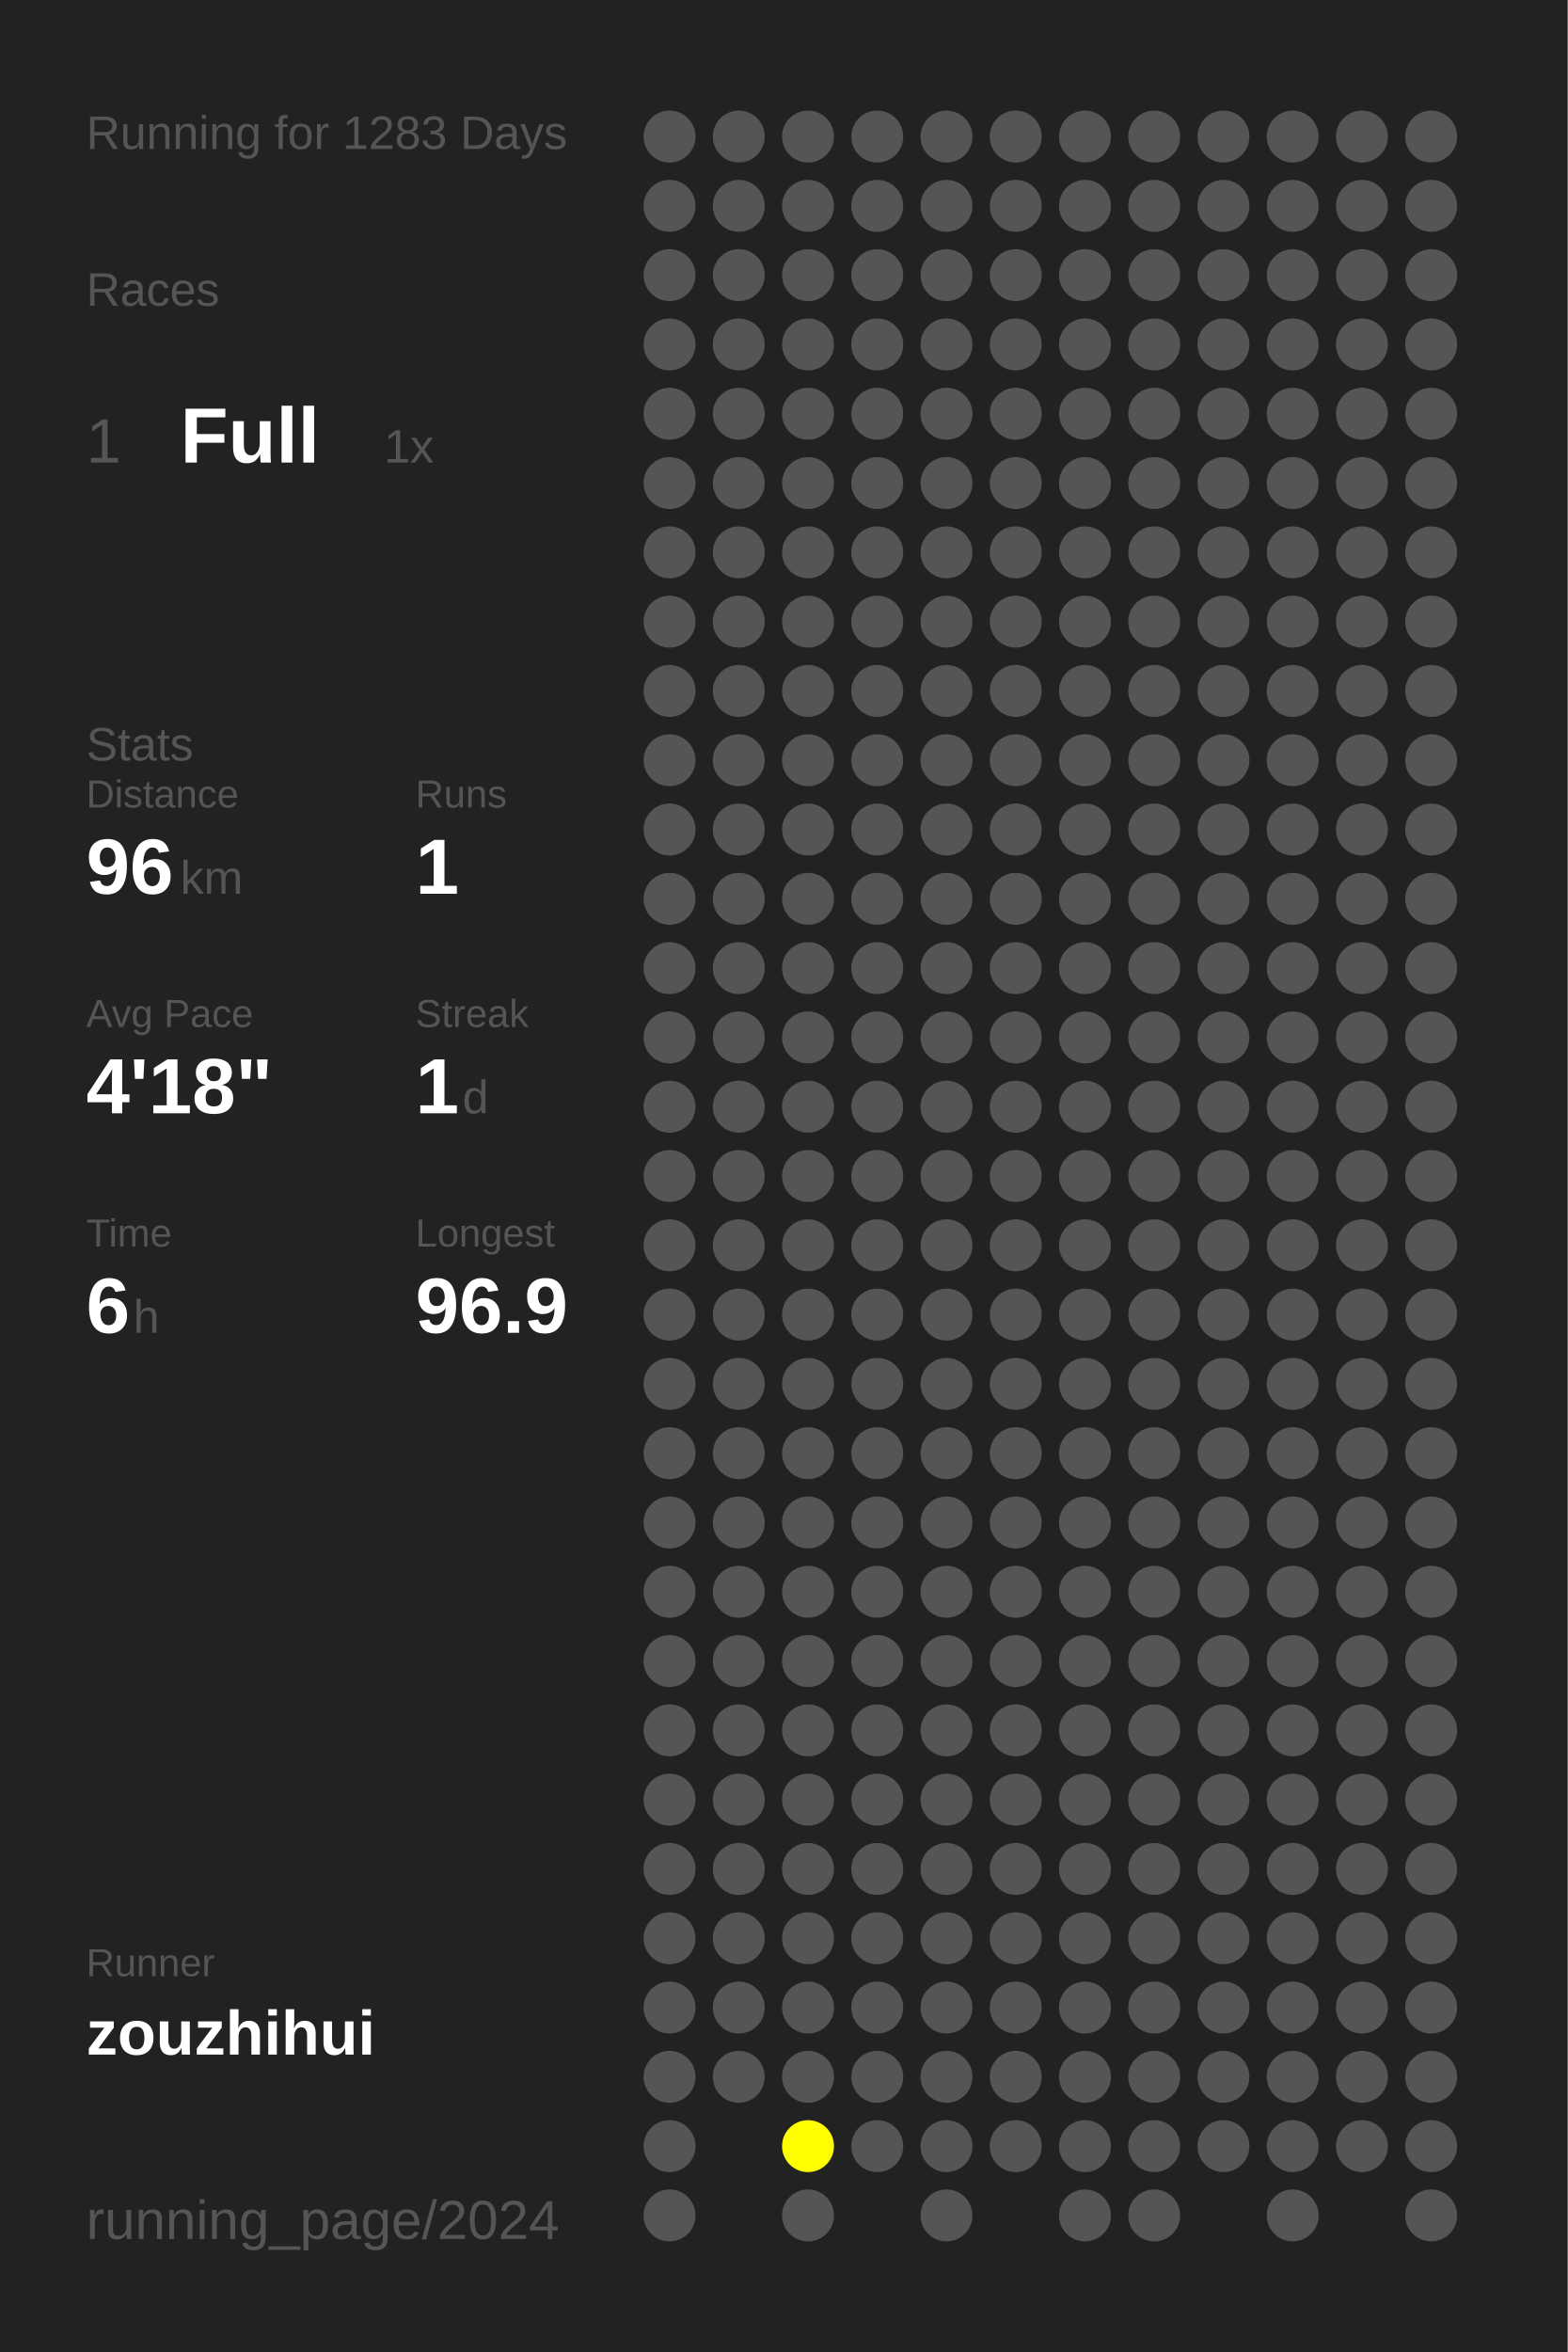
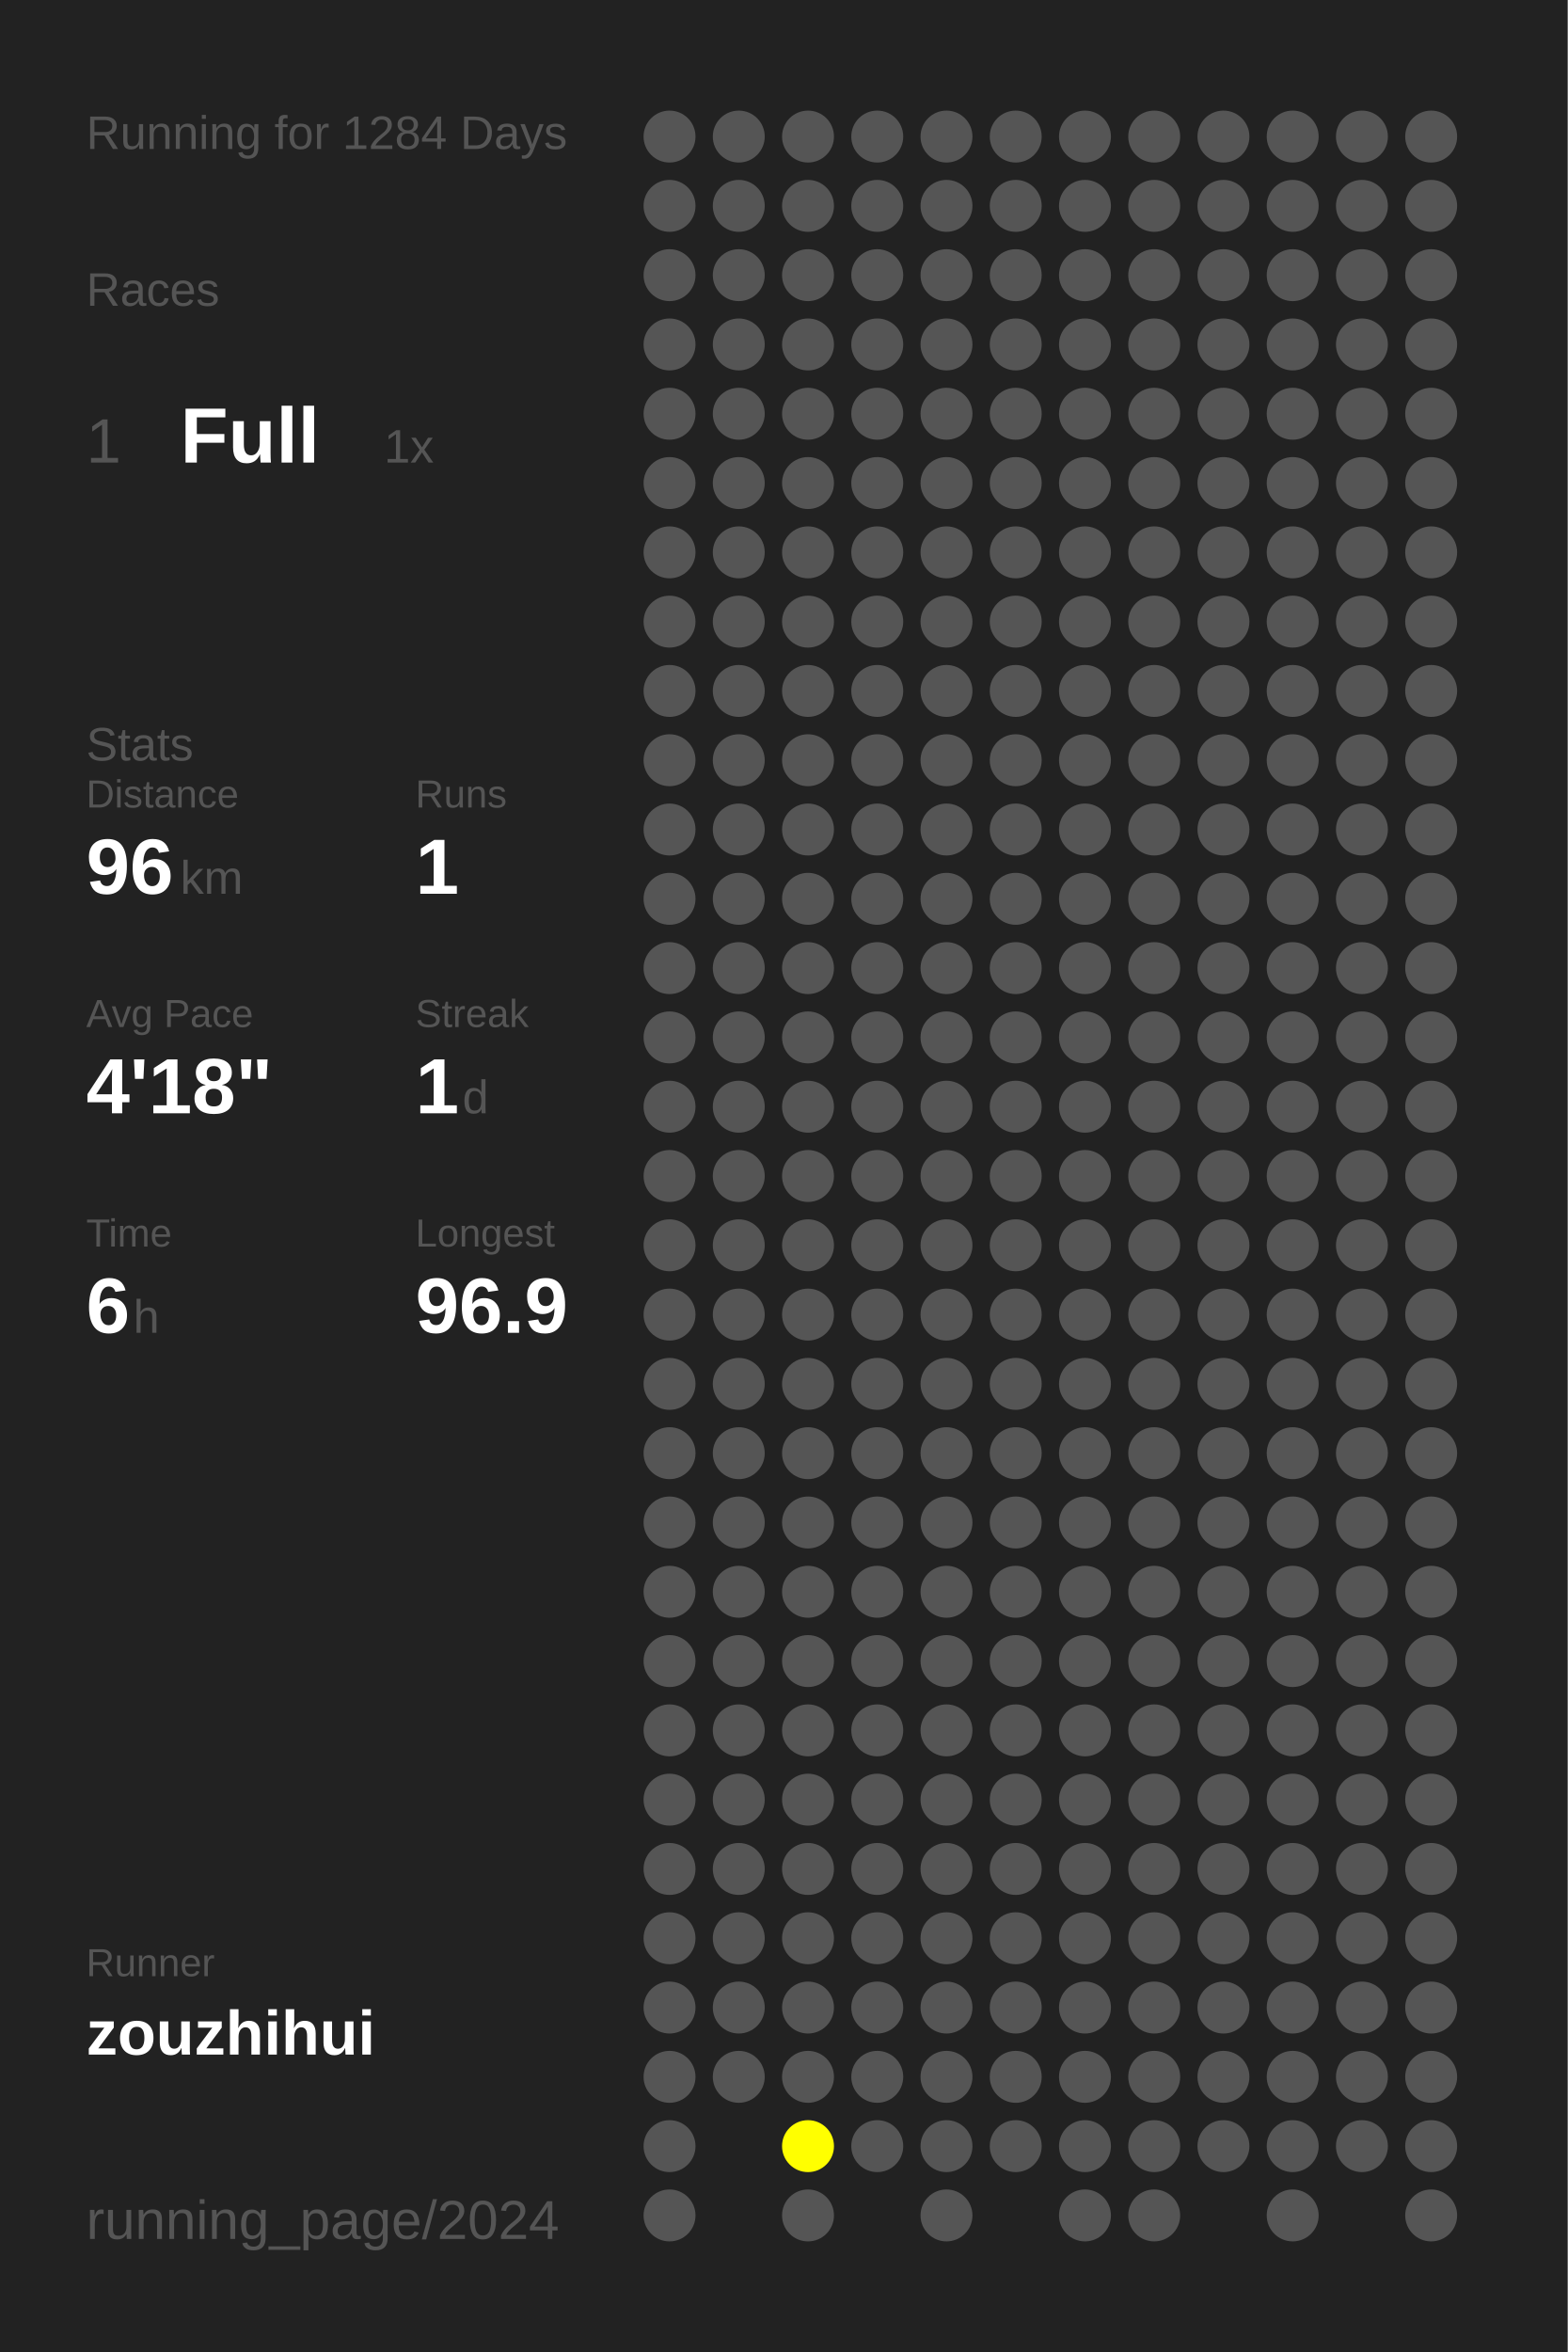
<svg xmlns="http://www.w3.org/2000/svg" baseProfile="full" height="300mm" version="1.1" viewBox="0,0,200,300" width="200mm">
  <defs />
  <rect fill="#222222" height="300" width="200" x="0" y="0" />
-   <text fill="#555555" style="font-size:6px; font-family:Arial;" x="11" y="19">Running for 1283 Days</text>
+   <text fill="#555555" style="font-size:6px; font-family:Arial;" x="11" y="19">Running for 1284 Days</text>
  <text fill="#555555" style="font-size:6px; font-family:Arial;" x="11" y="39">Races</text>
  <text fill="#555555" style="font-size:8px; font-family:Arial;" x="11" y="59">1</text>
  <text fill="#FFFFFF" style="font-size:10px; font-family:Arial; font-weight:bold;" x="23" y="59">Full</text>
  <text fill="#555555" style="font-size:6px; font-family:Arial;" x="49" y="59">1x</text>
  <text fill="#555555" style="font-size:6px; font-family:Arial;" x="11" y="97">Stats</text>
  <text fill="#555555" style="font-size:5px; font-family:Arial;" x="11" y="103">Distance</text>
  <text fill="#FFFFFF" style="font-size:10px; font-family:Arial; font-weight:bold;" x="11" y="114">96</text>
  <text fill="#555555" style="font-size:6px; font-family:Arial;" x="23" y="114">km</text>
  <text fill="#555555" style="font-size:5px; font-family:Arial;" x="53" y="103">Runs</text>
  <text fill="#FFFFFF" style="font-size:10px; font-family:Arial; font-weight:bold;" x="53" y="114">1</text>
  <text fill="#555555" style="font-size:5px; font-family:Arial;" x="11" y="131">Avg Pace</text>
  <text fill="#FFFFFF" style="font-size:10px; font-family:Arial; font-weight:bold;" x="11" y="142">4'18"</text>
  <text fill="#555555" style="font-size:5px; font-family:Arial;" x="53" y="131">Streak</text>
  <text fill="#FFFFFF" style="font-size:10px; font-family:Arial; font-weight:bold;" x="53" y="142">1</text>
  <text fill="#555555" style="font-size:6px; font-family:Arial;" x="59" y="142">d</text>
  <text fill="#555555" style="font-size:5px; font-family:Arial;" x="11" y="159">Time</text>
  <text fill="#FFFFFF" style="font-size:10px; font-family:Arial; font-weight:bold;" x="11" y="170">6</text>
  <text fill="#555555" style="font-size:6px; font-family:Arial;" x="17" y="170">h</text>
  <text fill="#555555" style="font-size:5px; font-family:Arial;" x="53" y="159">Longest</text>
  <text fill="#FFFFFF" style="font-size:10px; font-family:Arial; font-weight:bold;" x="53" y="170">96.9</text>
  <text fill="#555555" style="font-size:5px; font-family:Arial;" x="11" y="252.065">Runner</text>
  <text fill="#FFFFFF" style="font-size:8px; font-family:Arial; font-weight:bold;" x="11" y="262.065">zouzhihui</text>
  <text fill="#555555" style="font-size:7px; font-family:Arial;" x="11" y="285.581">running_page/2024</text>
  <circle cx="85.417" cy="17.419" fill="#555555" r="3.312" />
  <circle cx="85.417" cy="26.258" fill="#555555" r="3.312" />
  <circle cx="85.417" cy="35.097" fill="#555555" r="3.312" />
  <circle cx="85.417" cy="43.935" fill="#555555" r="3.312" />
  <circle cx="85.417" cy="52.774" fill="#555555" r="3.312" />
  <circle cx="85.417" cy="61.613" fill="#555555" r="3.312" />
  <circle cx="85.417" cy="70.452" fill="#555555" r="3.312" />
  <circle cx="85.417" cy="79.29" fill="#555555" r="3.312" />
  <circle cx="85.417" cy="88.129" fill="#555555" r="3.312" />
  <circle cx="85.417" cy="96.968" fill="#555555" r="3.312" />
  <circle cx="85.417" cy="105.806" fill="#555555" r="3.312" />
  <circle cx="85.417" cy="114.645" fill="#555555" r="3.312" />
  <circle cx="85.417" cy="123.484" fill="#555555" r="3.312" />
  <circle cx="85.417" cy="132.323" fill="#555555" r="3.312" />
  <circle cx="85.417" cy="141.161" fill="#555555" r="3.312" />
  <circle cx="85.417" cy="150" fill="#555555" r="3.312" />
  <circle cx="85.417" cy="158.839" fill="#555555" r="3.312" />
  <circle cx="85.417" cy="167.677" fill="#555555" r="3.312" />
  <circle cx="85.417" cy="176.516" fill="#555555" r="3.312" />
  <circle cx="85.417" cy="185.355" fill="#555555" r="3.312" />
  <circle cx="85.417" cy="194.194" fill="#555555" r="3.312" />
  <circle cx="85.417" cy="203.032" fill="#555555" r="3.312" />
  <circle cx="85.417" cy="211.871" fill="#555555" r="3.312" />
  <circle cx="85.417" cy="220.71" fill="#555555" r="3.312" />
  <circle cx="85.417" cy="229.548" fill="#555555" r="3.312" />
  <circle cx="85.417" cy="238.387" fill="#555555" r="3.312" />
  <circle cx="85.417" cy="247.226" fill="#555555" r="3.312" />
  <circle cx="85.417" cy="256.065" fill="#555555" r="3.312" />
  <circle cx="85.417" cy="264.903" fill="#555555" r="3.312" />
  <circle cx="85.417" cy="273.742" fill="#555555" r="3.312" />
  <circle cx="85.417" cy="282.581" fill="#555555" r="3.312" />
  <circle cx="94.25" cy="17.419" fill="#555555" r="3.312" />
  <circle cx="94.25" cy="26.258" fill="#555555" r="3.312" />
  <circle cx="94.25" cy="35.097" fill="#555555" r="3.312" />
  <circle cx="94.25" cy="43.935" fill="#555555" r="3.312" />
  <circle cx="94.25" cy="52.774" fill="#555555" r="3.312" />
  <circle cx="94.25" cy="61.613" fill="#555555" r="3.312" />
  <circle cx="94.25" cy="70.452" fill="#555555" r="3.312" />
  <circle cx="94.25" cy="79.29" fill="#555555" r="3.312" />
  <circle cx="94.25" cy="88.129" fill="#555555" r="3.312" />
  <circle cx="94.25" cy="96.968" fill="#555555" r="3.312" />
  <circle cx="94.25" cy="105.806" fill="#555555" r="3.312" />
  <circle cx="94.25" cy="114.645" fill="#555555" r="3.312" />
  <circle cx="94.25" cy="123.484" fill="#555555" r="3.312" />
  <circle cx="94.25" cy="132.323" fill="#555555" r="3.312" />
  <circle cx="94.25" cy="141.161" fill="#555555" r="3.312" />
  <circle cx="94.25" cy="150" fill="#555555" r="3.312" />
  <circle cx="94.25" cy="158.839" fill="#555555" r="3.312" />
  <circle cx="94.25" cy="167.677" fill="#555555" r="3.312" />
  <circle cx="94.25" cy="176.516" fill="#555555" r="3.312" />
  <circle cx="94.25" cy="185.355" fill="#555555" r="3.312" />
  <circle cx="94.25" cy="194.194" fill="#555555" r="3.312" />
  <circle cx="94.25" cy="203.032" fill="#555555" r="3.312" />
  <circle cx="94.25" cy="211.871" fill="#555555" r="3.312" />
  <circle cx="94.25" cy="220.71" fill="#555555" r="3.312" />
  <circle cx="94.25" cy="229.548" fill="#555555" r="3.312" />
  <circle cx="94.25" cy="238.387" fill="#555555" r="3.312" />
  <circle cx="94.25" cy="247.226" fill="#555555" r="3.312" />
  <circle cx="94.25" cy="256.065" fill="#555555" r="3.312" />
  <circle cx="94.25" cy="264.903" fill="#555555" r="3.312" />
  <circle cx="103.083" cy="17.419" fill="#555555" r="3.312" />
  <circle cx="103.083" cy="26.258" fill="#555555" r="3.312" />
  <circle cx="103.083" cy="35.097" fill="#555555" r="3.312" />
  <circle cx="103.083" cy="43.935" fill="#555555" r="3.312" />
  <circle cx="103.083" cy="52.774" fill="#555555" r="3.312" />
  <circle cx="103.083" cy="61.613" fill="#555555" r="3.312" />
  <circle cx="103.083" cy="70.452" fill="#555555" r="3.312" />
  <circle cx="103.083" cy="79.29" fill="#555555" r="3.312" />
  <circle cx="103.083" cy="88.129" fill="#555555" r="3.312" />
  <circle cx="103.083" cy="96.968" fill="#555555" r="3.312" />
  <circle cx="103.083" cy="105.806" fill="#555555" r="3.312" />
  <circle cx="103.083" cy="114.645" fill="#555555" r="3.312" />
  <circle cx="103.083" cy="123.484" fill="#555555" r="3.312" />
  <circle cx="103.083" cy="132.323" fill="#555555" r="3.312" />
  <circle cx="103.083" cy="141.161" fill="#555555" r="3.312" />
  <circle cx="103.083" cy="150" fill="#555555" r="3.312" />
  <circle cx="103.083" cy="158.839" fill="#555555" r="3.312" />
  <circle cx="103.083" cy="167.677" fill="#555555" r="3.312" />
  <circle cx="103.083" cy="176.516" fill="#555555" r="3.312" />
  <circle cx="103.083" cy="185.355" fill="#555555" r="3.312" />
  <circle cx="103.083" cy="194.194" fill="#555555" r="3.312" />
  <circle cx="103.083" cy="203.032" fill="#555555" r="3.312" />
  <circle cx="103.083" cy="211.871" fill="#555555" r="3.312" />
  <circle cx="103.083" cy="220.71" fill="#555555" r="3.312" />
  <circle cx="103.083" cy="229.548" fill="#555555" r="3.312" />
  <circle cx="103.083" cy="238.387" fill="#555555" r="3.312" />
  <circle cx="103.083" cy="247.226" fill="#555555" r="3.312" />
  <circle cx="103.083" cy="256.065" fill="#555555" r="3.312" />
  <circle cx="103.083" cy="264.903" fill="#555555" r="3.312" />
  <circle cx="103.083" cy="273.742" fill="#FFFF00" r="3.312" />
  <circle cx="103.083" cy="282.581" fill="#555555" r="3.312" />
  <circle cx="111.917" cy="17.419" fill="#555555" r="3.312" />
  <circle cx="111.917" cy="26.258" fill="#555555" r="3.312" />
  <circle cx="111.917" cy="35.097" fill="#555555" r="3.312" />
  <circle cx="111.917" cy="43.935" fill="#555555" r="3.312" />
  <circle cx="111.917" cy="52.774" fill="#555555" r="3.312" />
  <circle cx="111.917" cy="61.613" fill="#555555" r="3.312" />
  <circle cx="111.917" cy="70.452" fill="#555555" r="3.312" />
  <circle cx="111.917" cy="79.29" fill="#555555" r="3.312" />
  <circle cx="111.917" cy="88.129" fill="#555555" r="3.312" />
  <circle cx="111.917" cy="96.968" fill="#555555" r="3.312" />
  <circle cx="111.917" cy="105.806" fill="#555555" r="3.312" />
  <circle cx="111.917" cy="114.645" fill="#555555" r="3.312" />
  <circle cx="111.917" cy="123.484" fill="#555555" r="3.312" />
  <circle cx="111.917" cy="132.323" fill="#555555" r="3.312" />
  <circle cx="111.917" cy="141.161" fill="#555555" r="3.312" />
  <circle cx="111.917" cy="150" fill="#555555" r="3.312" />
  <circle cx="111.917" cy="158.839" fill="#555555" r="3.312" />
  <circle cx="111.917" cy="167.677" fill="#555555" r="3.312" />
  <circle cx="111.917" cy="176.516" fill="#555555" r="3.312" />
  <circle cx="111.917" cy="185.355" fill="#555555" r="3.312" />
  <circle cx="111.917" cy="194.194" fill="#555555" r="3.312" />
  <circle cx="111.917" cy="203.032" fill="#555555" r="3.312" />
  <circle cx="111.917" cy="211.871" fill="#555555" r="3.312" />
  <circle cx="111.917" cy="220.71" fill="#555555" r="3.312" />
  <circle cx="111.917" cy="229.548" fill="#555555" r="3.312" />
  <circle cx="111.917" cy="238.387" fill="#555555" r="3.312" />
  <circle cx="111.917" cy="247.226" fill="#555555" r="3.312" />
  <circle cx="111.917" cy="256.065" fill="#555555" r="3.312" />
  <circle cx="111.917" cy="264.903" fill="#555555" r="3.312" />
  <circle cx="111.917" cy="273.742" fill="#555555" r="3.312" />
  <circle cx="120.75" cy="17.419" fill="#555555" r="3.312" />
  <circle cx="120.75" cy="26.258" fill="#555555" r="3.312" />
  <circle cx="120.75" cy="35.097" fill="#555555" r="3.312" />
  <circle cx="120.75" cy="43.935" fill="#555555" r="3.312" />
  <circle cx="120.75" cy="52.774" fill="#555555" r="3.312" />
  <circle cx="120.75" cy="61.613" fill="#555555" r="3.312" />
  <circle cx="120.75" cy="70.452" fill="#555555" r="3.312" />
  <circle cx="120.75" cy="79.29" fill="#555555" r="3.312" />
  <circle cx="120.75" cy="88.129" fill="#555555" r="3.312" />
  <circle cx="120.75" cy="96.968" fill="#555555" r="3.312" />
  <circle cx="120.75" cy="105.806" fill="#555555" r="3.312" />
  <circle cx="120.75" cy="114.645" fill="#555555" r="3.312" />
  <circle cx="120.75" cy="123.484" fill="#555555" r="3.312" />
  <circle cx="120.75" cy="132.323" fill="#555555" r="3.312" />
  <circle cx="120.75" cy="141.161" fill="#555555" r="3.312" />
  <circle cx="120.75" cy="150" fill="#555555" r="3.312" />
  <circle cx="120.75" cy="158.839" fill="#555555" r="3.312" />
  <circle cx="120.75" cy="167.677" fill="#555555" r="3.312" />
  <circle cx="120.75" cy="176.516" fill="#555555" r="3.312" />
  <circle cx="120.75" cy="185.355" fill="#555555" r="3.312" />
  <circle cx="120.75" cy="194.194" fill="#555555" r="3.312" />
  <circle cx="120.75" cy="203.032" fill="#555555" r="3.312" />
  <circle cx="120.75" cy="211.871" fill="#555555" r="3.312" />
  <circle cx="120.75" cy="220.71" fill="#555555" r="3.312" />
  <circle cx="120.75" cy="229.548" fill="#555555" r="3.312" />
  <circle cx="120.75" cy="238.387" fill="#555555" r="3.312" />
  <circle cx="120.75" cy="247.226" fill="#555555" r="3.312" />
  <circle cx="120.75" cy="256.065" fill="#555555" r="3.312" />
  <circle cx="120.75" cy="264.903" fill="#555555" r="3.312" />
  <circle cx="120.75" cy="273.742" fill="#555555" r="3.312" />
  <circle cx="120.75" cy="282.581" fill="#555555" r="3.312" />
  <circle cx="129.583" cy="17.419" fill="#555555" r="3.312" />
  <circle cx="129.583" cy="26.258" fill="#555555" r="3.312" />
  <circle cx="129.583" cy="35.097" fill="#555555" r="3.312" />
  <circle cx="129.583" cy="43.935" fill="#555555" r="3.312" />
  <circle cx="129.583" cy="52.774" fill="#555555" r="3.312" />
  <circle cx="129.583" cy="61.613" fill="#555555" r="3.312" />
  <circle cx="129.583" cy="70.452" fill="#555555" r="3.312" />
  <circle cx="129.583" cy="79.29" fill="#555555" r="3.312" />
  <circle cx="129.583" cy="88.129" fill="#555555" r="3.312" />
  <circle cx="129.583" cy="96.968" fill="#555555" r="3.312" />
  <circle cx="129.583" cy="105.806" fill="#555555" r="3.312" />
  <circle cx="129.583" cy="114.645" fill="#555555" r="3.312" />
  <circle cx="129.583" cy="123.484" fill="#555555" r="3.312" />
  <circle cx="129.583" cy="132.323" fill="#555555" r="3.312" />
  <circle cx="129.583" cy="141.161" fill="#555555" r="3.312" />
  <circle cx="129.583" cy="150" fill="#555555" r="3.312" />
  <circle cx="129.583" cy="158.839" fill="#555555" r="3.312" />
  <circle cx="129.583" cy="167.677" fill="#555555" r="3.312" />
  <circle cx="129.583" cy="176.516" fill="#555555" r="3.312" />
  <circle cx="129.583" cy="185.355" fill="#555555" r="3.312" />
  <circle cx="129.583" cy="194.194" fill="#555555" r="3.312" />
  <circle cx="129.583" cy="203.032" fill="#555555" r="3.312" />
  <circle cx="129.583" cy="211.871" fill="#555555" r="3.312" />
  <circle cx="129.583" cy="220.71" fill="#555555" r="3.312" />
  <circle cx="129.583" cy="229.548" fill="#555555" r="3.312" />
  <circle cx="129.583" cy="238.387" fill="#555555" r="3.312" />
  <circle cx="129.583" cy="247.226" fill="#555555" r="3.312" />
  <circle cx="129.583" cy="256.065" fill="#555555" r="3.312" />
  <circle cx="129.583" cy="264.903" fill="#555555" r="3.312" />
  <circle cx="129.583" cy="273.742" fill="#555555" r="3.312" />
  <circle cx="138.417" cy="17.419" fill="#555555" r="3.312" />
  <circle cx="138.417" cy="26.258" fill="#555555" r="3.312" />
  <circle cx="138.417" cy="35.097" fill="#555555" r="3.312" />
  <circle cx="138.417" cy="43.935" fill="#555555" r="3.312" />
  <circle cx="138.417" cy="52.774" fill="#555555" r="3.312" />
  <circle cx="138.417" cy="61.613" fill="#555555" r="3.312" />
  <circle cx="138.417" cy="70.452" fill="#555555" r="3.312" />
  <circle cx="138.417" cy="79.29" fill="#555555" r="3.312" />
  <circle cx="138.417" cy="88.129" fill="#555555" r="3.312" />
  <circle cx="138.417" cy="96.968" fill="#555555" r="3.312" />
  <circle cx="138.417" cy="105.806" fill="#555555" r="3.312" />
  <circle cx="138.417" cy="114.645" fill="#555555" r="3.312" />
  <circle cx="138.417" cy="123.484" fill="#555555" r="3.312" />
  <circle cx="138.417" cy="132.323" fill="#555555" r="3.312" />
  <circle cx="138.417" cy="141.161" fill="#555555" r="3.312" />
  <circle cx="138.417" cy="150" fill="#555555" r="3.312" />
  <circle cx="138.417" cy="158.839" fill="#555555" r="3.312" />
  <circle cx="138.417" cy="167.677" fill="#555555" r="3.312" />
  <circle cx="138.417" cy="176.516" fill="#555555" r="3.312" />
  <circle cx="138.417" cy="185.355" fill="#555555" r="3.312" />
  <circle cx="138.417" cy="194.194" fill="#555555" r="3.312" />
  <circle cx="138.417" cy="203.032" fill="#555555" r="3.312" />
  <circle cx="138.417" cy="211.871" fill="#555555" r="3.312" />
  <circle cx="138.417" cy="220.71" fill="#555555" r="3.312" />
  <circle cx="138.417" cy="229.548" fill="#555555" r="3.312" />
  <circle cx="138.417" cy="238.387" fill="#555555" r="3.312" />
  <circle cx="138.417" cy="247.226" fill="#555555" r="3.312" />
  <circle cx="138.417" cy="256.065" fill="#555555" r="3.312" />
  <circle cx="138.417" cy="264.903" fill="#555555" r="3.312" />
  <circle cx="138.417" cy="273.742" fill="#555555" r="3.312" />
  <circle cx="138.417" cy="282.581" fill="#555555" r="3.312" />
  <circle cx="147.25" cy="17.419" fill="#555555" r="3.312" />
  <circle cx="147.25" cy="26.258" fill="#555555" r="3.312" />
  <circle cx="147.25" cy="35.097" fill="#555555" r="3.312" />
  <circle cx="147.25" cy="43.935" fill="#555555" r="3.312" />
  <circle cx="147.25" cy="52.774" fill="#555555" r="3.312" />
  <circle cx="147.25" cy="61.613" fill="#555555" r="3.312" />
  <circle cx="147.25" cy="70.452" fill="#555555" r="3.312" />
  <circle cx="147.25" cy="79.29" fill="#555555" r="3.312" />
  <circle cx="147.25" cy="88.129" fill="#555555" r="3.312" />
  <circle cx="147.25" cy="96.968" fill="#555555" r="3.312" />
  <circle cx="147.25" cy="105.806" fill="#555555" r="3.312" />
  <circle cx="147.25" cy="114.645" fill="#555555" r="3.312" />
  <circle cx="147.25" cy="123.484" fill="#555555" r="3.312" />
  <circle cx="147.25" cy="132.323" fill="#555555" r="3.312" />
  <circle cx="147.25" cy="141.161" fill="#555555" r="3.312" />
  <circle cx="147.25" cy="150" fill="#555555" r="3.312" />
  <circle cx="147.25" cy="158.839" fill="#555555" r="3.312" />
  <circle cx="147.25" cy="167.677" fill="#555555" r="3.312" />
  <circle cx="147.25" cy="176.516" fill="#555555" r="3.312" />
  <circle cx="147.25" cy="185.355" fill="#555555" r="3.312" />
  <circle cx="147.25" cy="194.194" fill="#555555" r="3.312" />
  <circle cx="147.25" cy="203.032" fill="#555555" r="3.312" />
  <circle cx="147.25" cy="211.871" fill="#555555" r="3.312" />
  <circle cx="147.25" cy="220.71" fill="#555555" r="3.312" />
  <circle cx="147.25" cy="229.548" fill="#555555" r="3.312" />
  <circle cx="147.25" cy="238.387" fill="#555555" r="3.312" />
  <circle cx="147.25" cy="247.226" fill="#555555" r="3.312" />
  <circle cx="147.25" cy="256.065" fill="#555555" r="3.312" />
  <circle cx="147.25" cy="264.903" fill="#555555" r="3.312" />
  <circle cx="147.25" cy="273.742" fill="#555555" r="3.312" />
  <circle cx="147.25" cy="282.581" fill="#555555" r="3.312" />
  <circle cx="156.083" cy="17.419" fill="#555555" r="3.312" />
  <circle cx="156.083" cy="26.258" fill="#555555" r="3.312" />
  <circle cx="156.083" cy="35.097" fill="#555555" r="3.312" />
  <circle cx="156.083" cy="43.935" fill="#555555" r="3.312" />
  <circle cx="156.083" cy="52.774" fill="#555555" r="3.312" />
  <circle cx="156.083" cy="61.613" fill="#555555" r="3.312" />
  <circle cx="156.083" cy="70.452" fill="#555555" r="3.312" />
  <circle cx="156.083" cy="79.29" fill="#555555" r="3.312" />
  <circle cx="156.083" cy="88.129" fill="#555555" r="3.312" />
  <circle cx="156.083" cy="96.968" fill="#555555" r="3.312" />
  <circle cx="156.083" cy="105.806" fill="#555555" r="3.312" />
  <circle cx="156.083" cy="114.645" fill="#555555" r="3.312" />
  <circle cx="156.083" cy="123.484" fill="#555555" r="3.312" />
  <circle cx="156.083" cy="132.323" fill="#555555" r="3.312" />
  <circle cx="156.083" cy="141.161" fill="#555555" r="3.312" />
  <circle cx="156.083" cy="150" fill="#555555" r="3.312" />
  <circle cx="156.083" cy="158.839" fill="#555555" r="3.312" />
  <circle cx="156.083" cy="167.677" fill="#555555" r="3.312" />
  <circle cx="156.083" cy="176.516" fill="#555555" r="3.312" />
  <circle cx="156.083" cy="185.355" fill="#555555" r="3.312" />
  <circle cx="156.083" cy="194.194" fill="#555555" r="3.312" />
  <circle cx="156.083" cy="203.032" fill="#555555" r="3.312" />
  <circle cx="156.083" cy="211.871" fill="#555555" r="3.312" />
  <circle cx="156.083" cy="220.71" fill="#555555" r="3.312" />
  <circle cx="156.083" cy="229.548" fill="#555555" r="3.312" />
  <circle cx="156.083" cy="238.387" fill="#555555" r="3.312" />
  <circle cx="156.083" cy="247.226" fill="#555555" r="3.312" />
  <circle cx="156.083" cy="256.065" fill="#555555" r="3.312" />
  <circle cx="156.083" cy="264.903" fill="#555555" r="3.312" />
  <circle cx="156.083" cy="273.742" fill="#555555" r="3.312" />
  <circle cx="164.917" cy="17.419" fill="#555555" r="3.312" />
  <circle cx="164.917" cy="26.258" fill="#555555" r="3.312" />
  <circle cx="164.917" cy="35.097" fill="#555555" r="3.312" />
  <circle cx="164.917" cy="43.935" fill="#555555" r="3.312" />
  <circle cx="164.917" cy="52.774" fill="#555555" r="3.312" />
  <circle cx="164.917" cy="61.613" fill="#555555" r="3.312" />
  <circle cx="164.917" cy="70.452" fill="#555555" r="3.312" />
  <circle cx="164.917" cy="79.29" fill="#555555" r="3.312" />
  <circle cx="164.917" cy="88.129" fill="#555555" r="3.312" />
  <circle cx="164.917" cy="96.968" fill="#555555" r="3.312" />
  <circle cx="164.917" cy="105.806" fill="#555555" r="3.312" />
  <circle cx="164.917" cy="114.645" fill="#555555" r="3.312" />
  <circle cx="164.917" cy="123.484" fill="#555555" r="3.312" />
  <circle cx="164.917" cy="132.323" fill="#555555" r="3.312" />
  <circle cx="164.917" cy="141.161" fill="#555555" r="3.312" />
  <circle cx="164.917" cy="150" fill="#555555" r="3.312" />
  <circle cx="164.917" cy="158.839" fill="#555555" r="3.312" />
  <circle cx="164.917" cy="167.677" fill="#555555" r="3.312" />
  <circle cx="164.917" cy="176.516" fill="#555555" r="3.312" />
  <circle cx="164.917" cy="185.355" fill="#555555" r="3.312" />
  <circle cx="164.917" cy="194.194" fill="#555555" r="3.312" />
  <circle cx="164.917" cy="203.032" fill="#555555" r="3.312" />
  <circle cx="164.917" cy="211.871" fill="#555555" r="3.312" />
  <circle cx="164.917" cy="220.71" fill="#555555" r="3.312" />
  <circle cx="164.917" cy="229.548" fill="#555555" r="3.312" />
  <circle cx="164.917" cy="238.387" fill="#555555" r="3.312" />
  <circle cx="164.917" cy="247.226" fill="#555555" r="3.312" />
  <circle cx="164.917" cy="256.065" fill="#555555" r="3.312" />
  <circle cx="164.917" cy="264.903" fill="#555555" r="3.312" />
  <circle cx="164.917" cy="273.742" fill="#555555" r="3.312" />
  <circle cx="164.917" cy="282.581" fill="#555555" r="3.312" />
  <circle cx="173.75" cy="17.419" fill="#555555" r="3.312" />
  <circle cx="173.75" cy="26.258" fill="#555555" r="3.312" />
  <circle cx="173.75" cy="35.097" fill="#555555" r="3.312" />
  <circle cx="173.75" cy="43.935" fill="#555555" r="3.312" />
  <circle cx="173.75" cy="52.774" fill="#555555" r="3.312" />
  <circle cx="173.75" cy="61.613" fill="#555555" r="3.312" />
  <circle cx="173.75" cy="70.452" fill="#555555" r="3.312" />
  <circle cx="173.75" cy="79.29" fill="#555555" r="3.312" />
  <circle cx="173.75" cy="88.129" fill="#555555" r="3.312" />
  <circle cx="173.75" cy="96.968" fill="#555555" r="3.312" />
  <circle cx="173.75" cy="105.806" fill="#555555" r="3.312" />
  <circle cx="173.75" cy="114.645" fill="#555555" r="3.312" />
  <circle cx="173.75" cy="123.484" fill="#555555" r="3.312" />
  <circle cx="173.75" cy="132.323" fill="#555555" r="3.312" />
  <circle cx="173.75" cy="141.161" fill="#555555" r="3.312" />
  <circle cx="173.75" cy="150" fill="#555555" r="3.312" />
  <circle cx="173.75" cy="158.839" fill="#555555" r="3.312" />
  <circle cx="173.75" cy="167.677" fill="#555555" r="3.312" />
  <circle cx="173.75" cy="176.516" fill="#555555" r="3.312" />
  <circle cx="173.75" cy="185.355" fill="#555555" r="3.312" />
  <circle cx="173.75" cy="194.194" fill="#555555" r="3.312" />
  <circle cx="173.75" cy="203.032" fill="#555555" r="3.312" />
  <circle cx="173.75" cy="211.871" fill="#555555" r="3.312" />
  <circle cx="173.75" cy="220.71" fill="#555555" r="3.312" />
  <circle cx="173.75" cy="229.548" fill="#555555" r="3.312" />
  <circle cx="173.75" cy="238.387" fill="#555555" r="3.312" />
  <circle cx="173.75" cy="247.226" fill="#555555" r="3.312" />
  <circle cx="173.75" cy="256.065" fill="#555555" r="3.312" />
  <circle cx="173.75" cy="264.903" fill="#555555" r="3.312" />
  <circle cx="173.75" cy="273.742" fill="#555555" r="3.312" />
  <circle cx="182.583" cy="17.419" fill="#555555" r="3.312" />
  <circle cx="182.583" cy="26.258" fill="#555555" r="3.312" />
  <circle cx="182.583" cy="35.097" fill="#555555" r="3.312" />
  <circle cx="182.583" cy="43.935" fill="#555555" r="3.312" />
  <circle cx="182.583" cy="52.774" fill="#555555" r="3.312" />
  <circle cx="182.583" cy="61.613" fill="#555555" r="3.312" />
  <circle cx="182.583" cy="70.452" fill="#555555" r="3.312" />
  <circle cx="182.583" cy="79.29" fill="#555555" r="3.312" />
  <circle cx="182.583" cy="88.129" fill="#555555" r="3.312" />
  <circle cx="182.583" cy="96.968" fill="#555555" r="3.312" />
  <circle cx="182.583" cy="105.806" fill="#555555" r="3.312" />
  <circle cx="182.583" cy="114.645" fill="#555555" r="3.312" />
  <circle cx="182.583" cy="123.484" fill="#555555" r="3.312" />
  <circle cx="182.583" cy="132.323" fill="#555555" r="3.312" />
  <circle cx="182.583" cy="141.161" fill="#555555" r="3.312" />
  <circle cx="182.583" cy="150" fill="#555555" r="3.312" />
  <circle cx="182.583" cy="158.839" fill="#555555" r="3.312" />
  <circle cx="182.583" cy="167.677" fill="#555555" r="3.312" />
  <circle cx="182.583" cy="176.516" fill="#555555" r="3.312" />
  <circle cx="182.583" cy="185.355" fill="#555555" r="3.312" />
  <circle cx="182.583" cy="194.194" fill="#555555" r="3.312" />
  <circle cx="182.583" cy="203.032" fill="#555555" r="3.312" />
  <circle cx="182.583" cy="211.871" fill="#555555" r="3.312" />
  <circle cx="182.583" cy="220.71" fill="#555555" r="3.312" />
  <circle cx="182.583" cy="229.548" fill="#555555" r="3.312" />
  <circle cx="182.583" cy="238.387" fill="#555555" r="3.312" />
  <circle cx="182.583" cy="247.226" fill="#555555" r="3.312" />
  <circle cx="182.583" cy="256.065" fill="#555555" r="3.312" />
  <circle cx="182.583" cy="264.903" fill="#555555" r="3.312" />
  <circle cx="182.583" cy="273.742" fill="#555555" r="3.312" />
  <circle cx="182.583" cy="282.581" fill="#555555" r="3.312" />
</svg>
